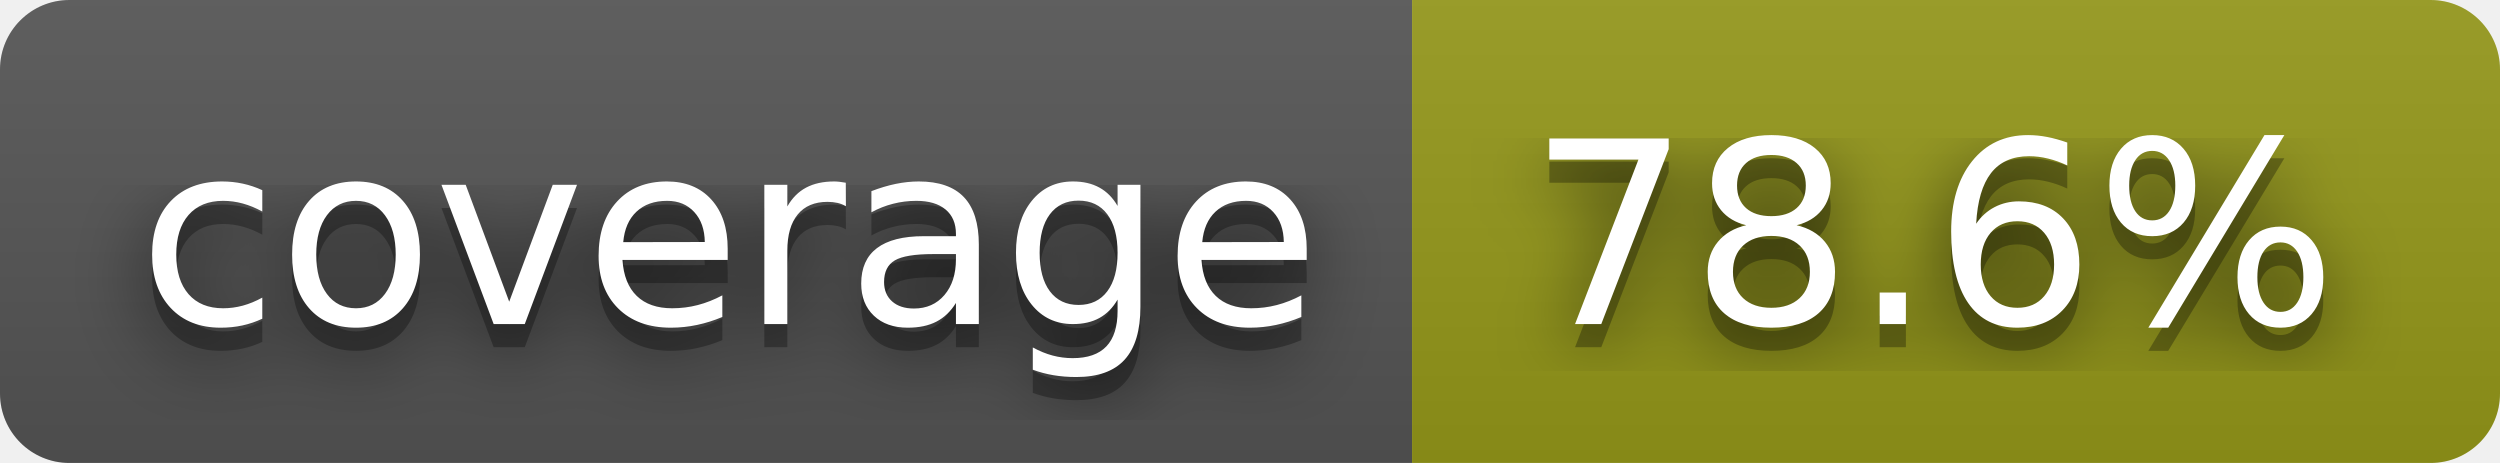
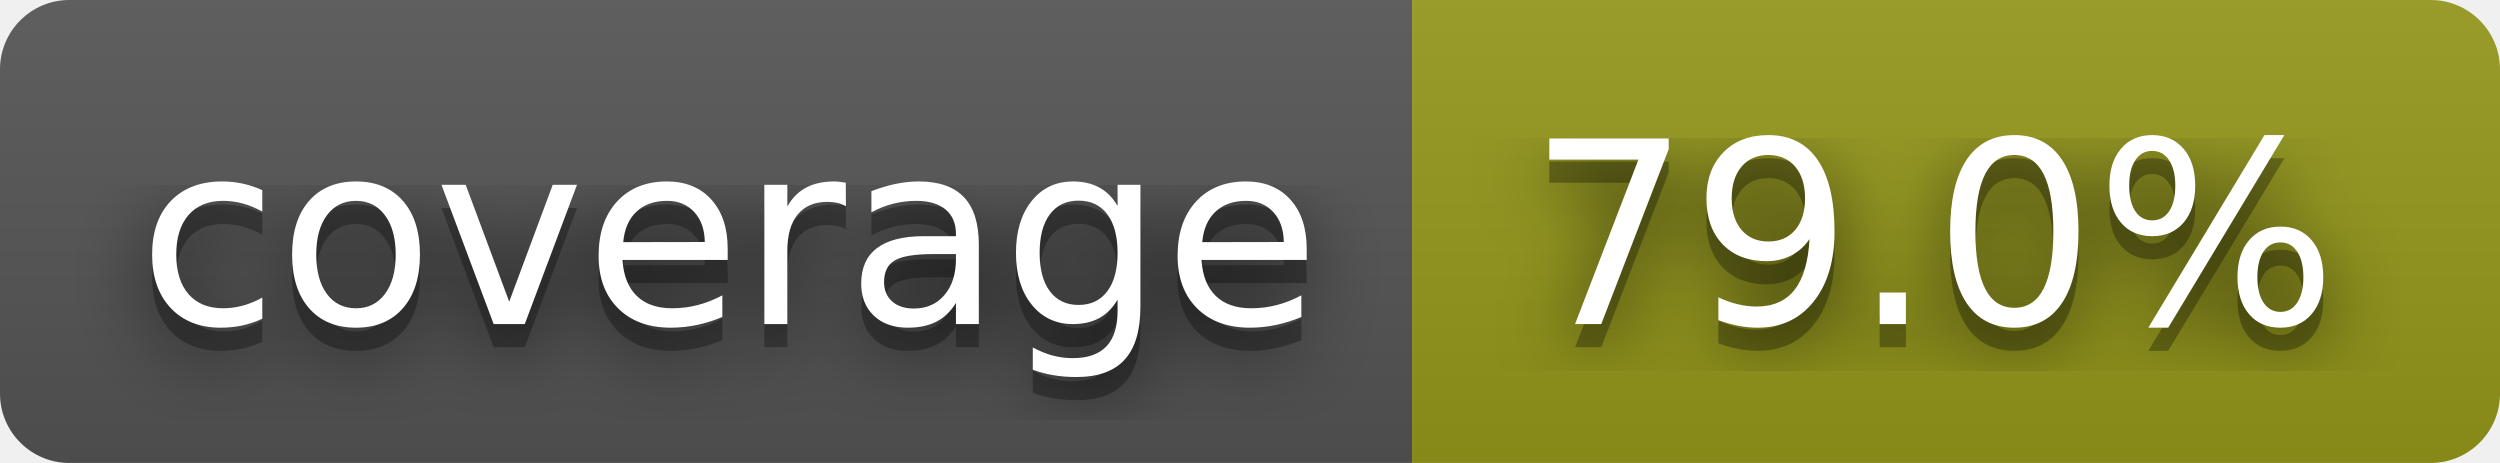
- <svg xmlns="http://www.w3.org/2000/svg" width="108" height="20" role="img" aria-label="coverage: 78.6%">
+ <svg xmlns="http://www.w3.org/2000/svg" width="108" height="20" role="img" aria-label="coverage: 79.0%">
  <filter id="blur">
    <feGaussianBlur stdDeviation="16" />
  </filter>
  <linearGradient id="s" x2="0" y2="100%">
    <stop offset="0" stop-color="#bbb" stop-opacity=".1" />
    <stop offset="1" stop-opacity=".1" />
  </linearGradient>
  <clipPath id="r">
    <rect width="108" height="20" rx="3" />
  </clipPath>
  <g clip-path="url(#r)">
    <rect width="61" height="20" fill="#555" />
    <rect x="61" width="47" height="20" fill="#95991a" />
    <rect width="108" height="20" fill="url(#s)" />
  </g>
  <g fill="#fff" text-anchor="middle" font-family="Verdana,Geneva,DejaVu Sans,sans-serif" text-rendering="geometricPrecision" font-size="110">
    <g transform="scale(.1)">
      <g aria-hidden="true" fill="#010101">
        <text x="315" y="150" fill-opacity=".8" filter="url(#blur)" textLength="510">coverage</text>
        <text x="315" y="150" fill-opacity=".3" textLength="510">coverage</text>
      </g>
      <text x="315" y="140" textLength="510">coverage</text>
    </g>
    <g transform="scale(.1)">
      <g aria-hidden="true" fill="#010101">
-         <text x="835" y="150" fill-opacity=".8" filter="url(#blur)" textLength="370">78.6%</text>
-         <text x="835" y="150" fill-opacity=".3" textLength="370">78.6%</text>
+         <text x="835" y="150" fill-opacity=".8" filter="url(#blur)" textLength="370">79.0%</text>
+         <text x="835" y="150" fill-opacity=".3" textLength="370">79.0%</text>
      </g>
-       <text x="835" y="140" textLength="370">78.6%</text>
+       <text x="835" y="140" textLength="370">79.0%</text>
    </g>
  </g>
</svg>
